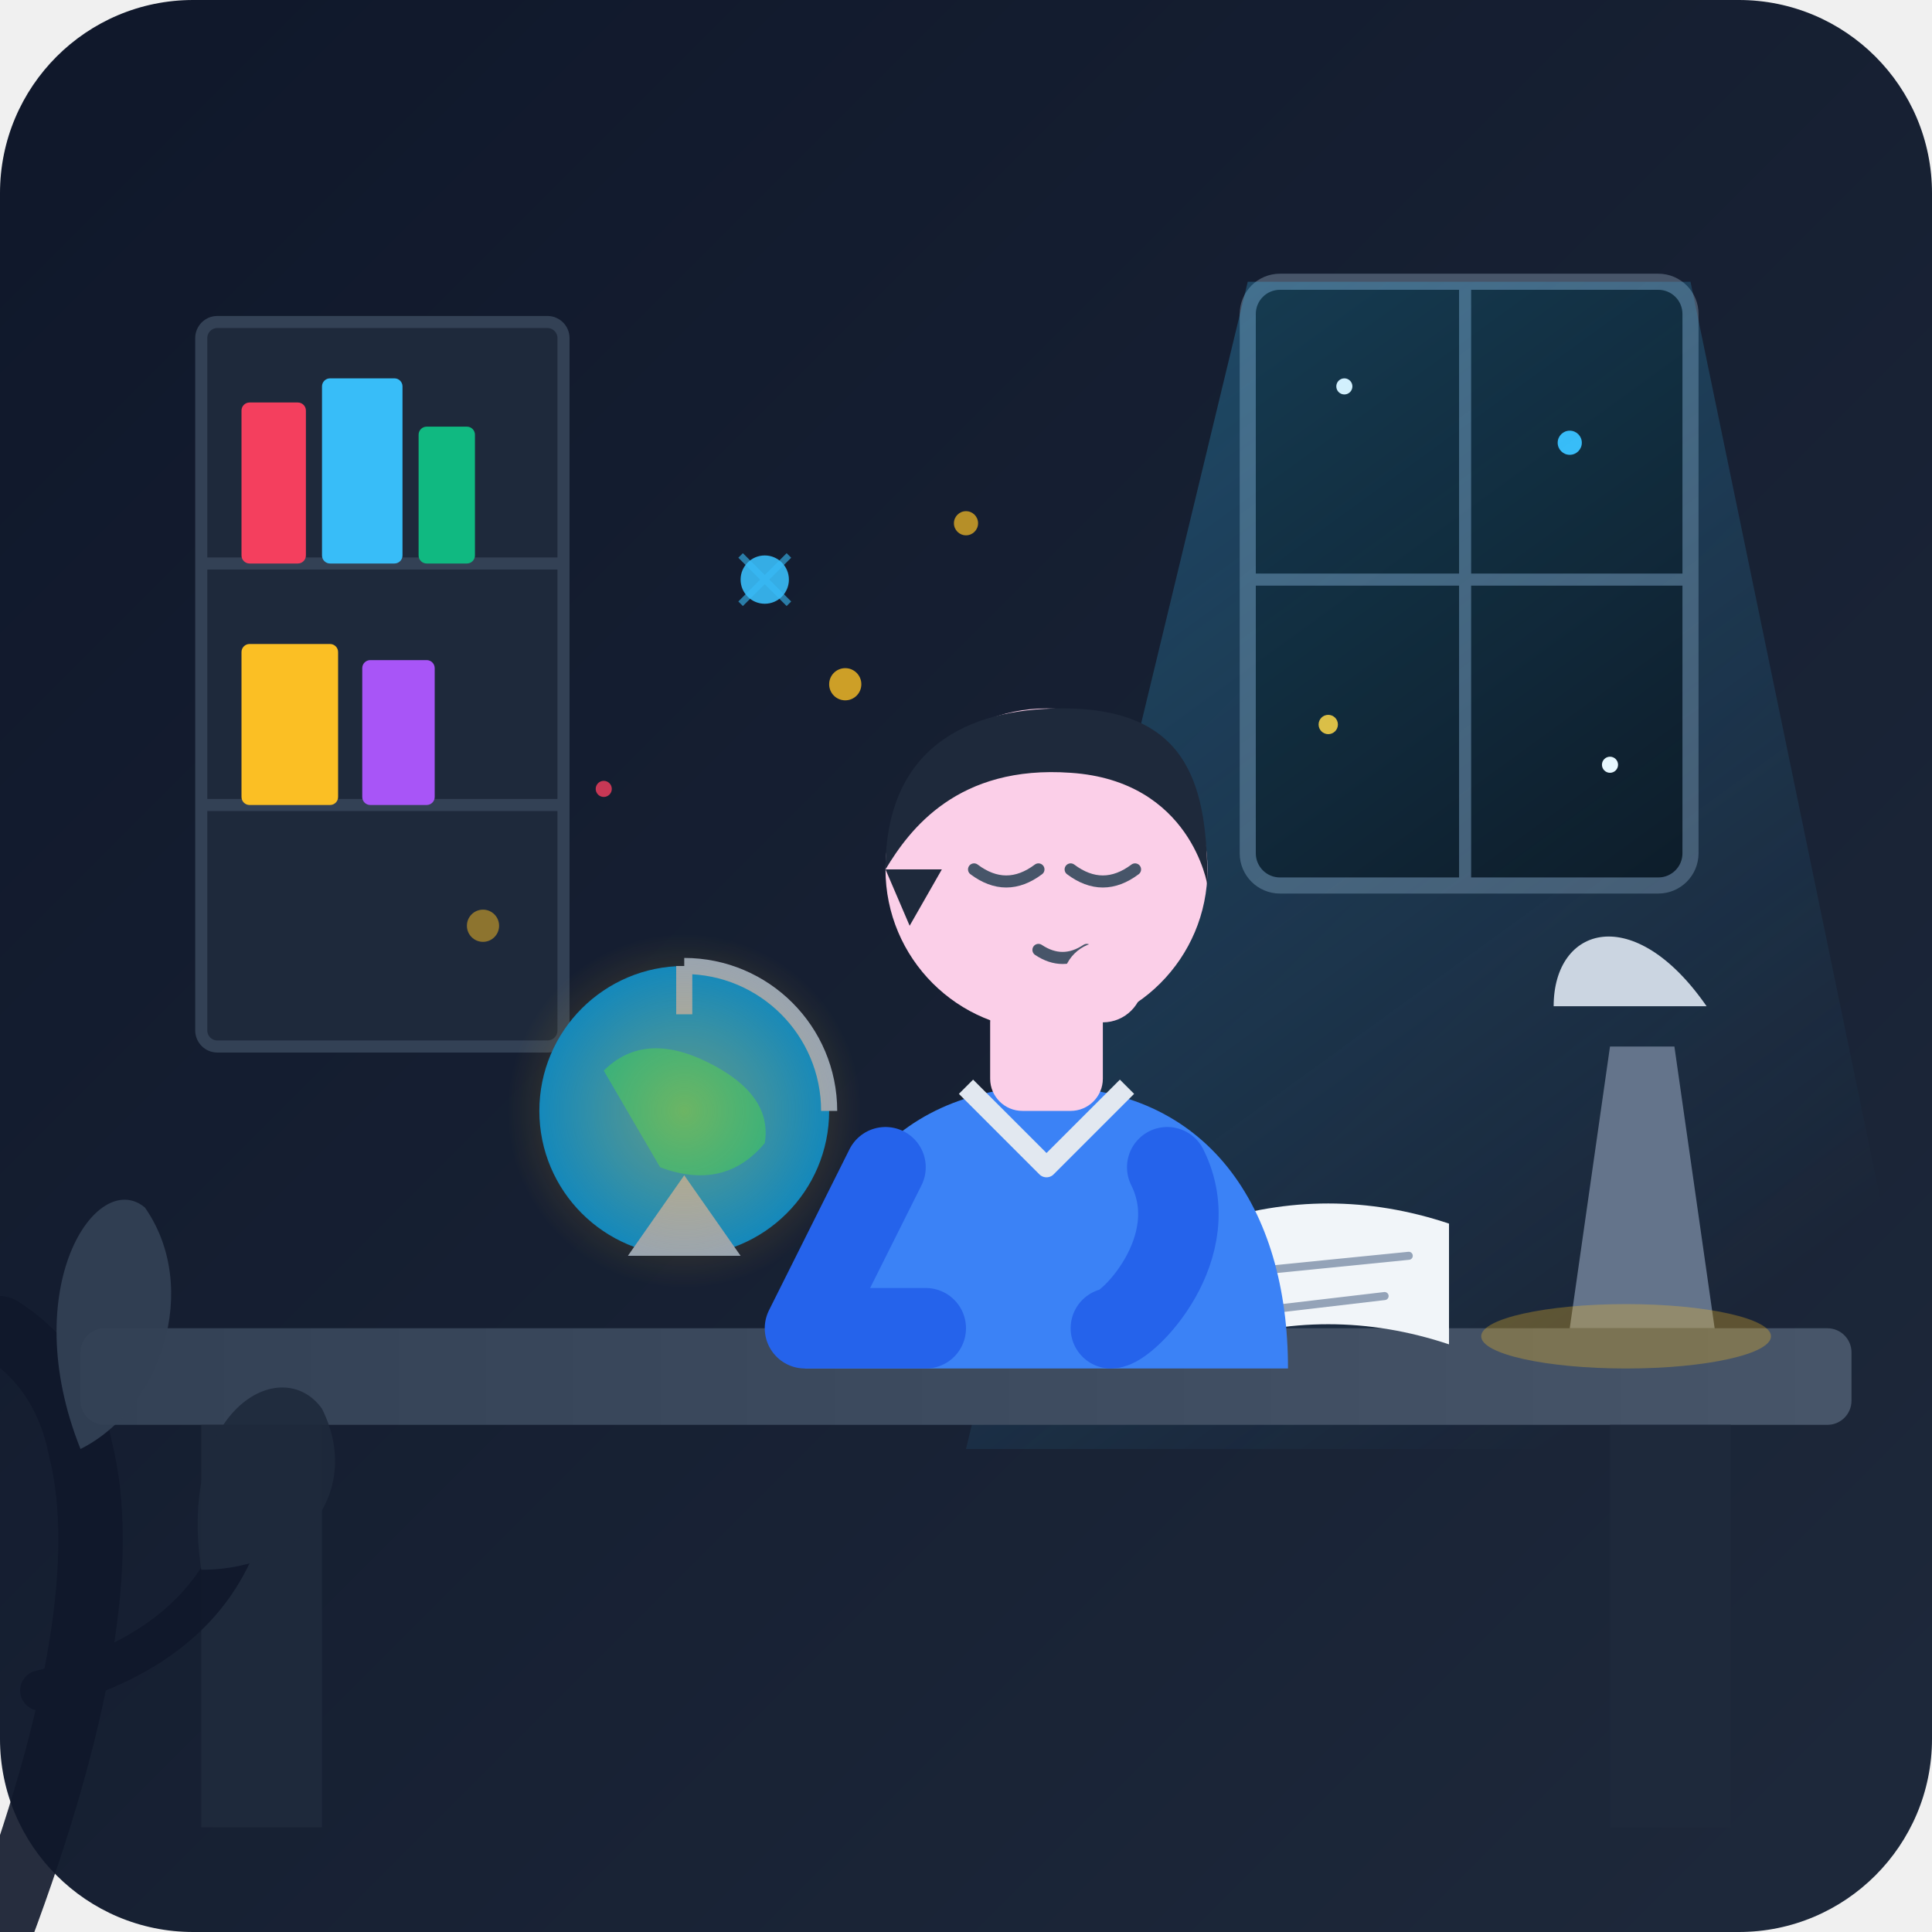
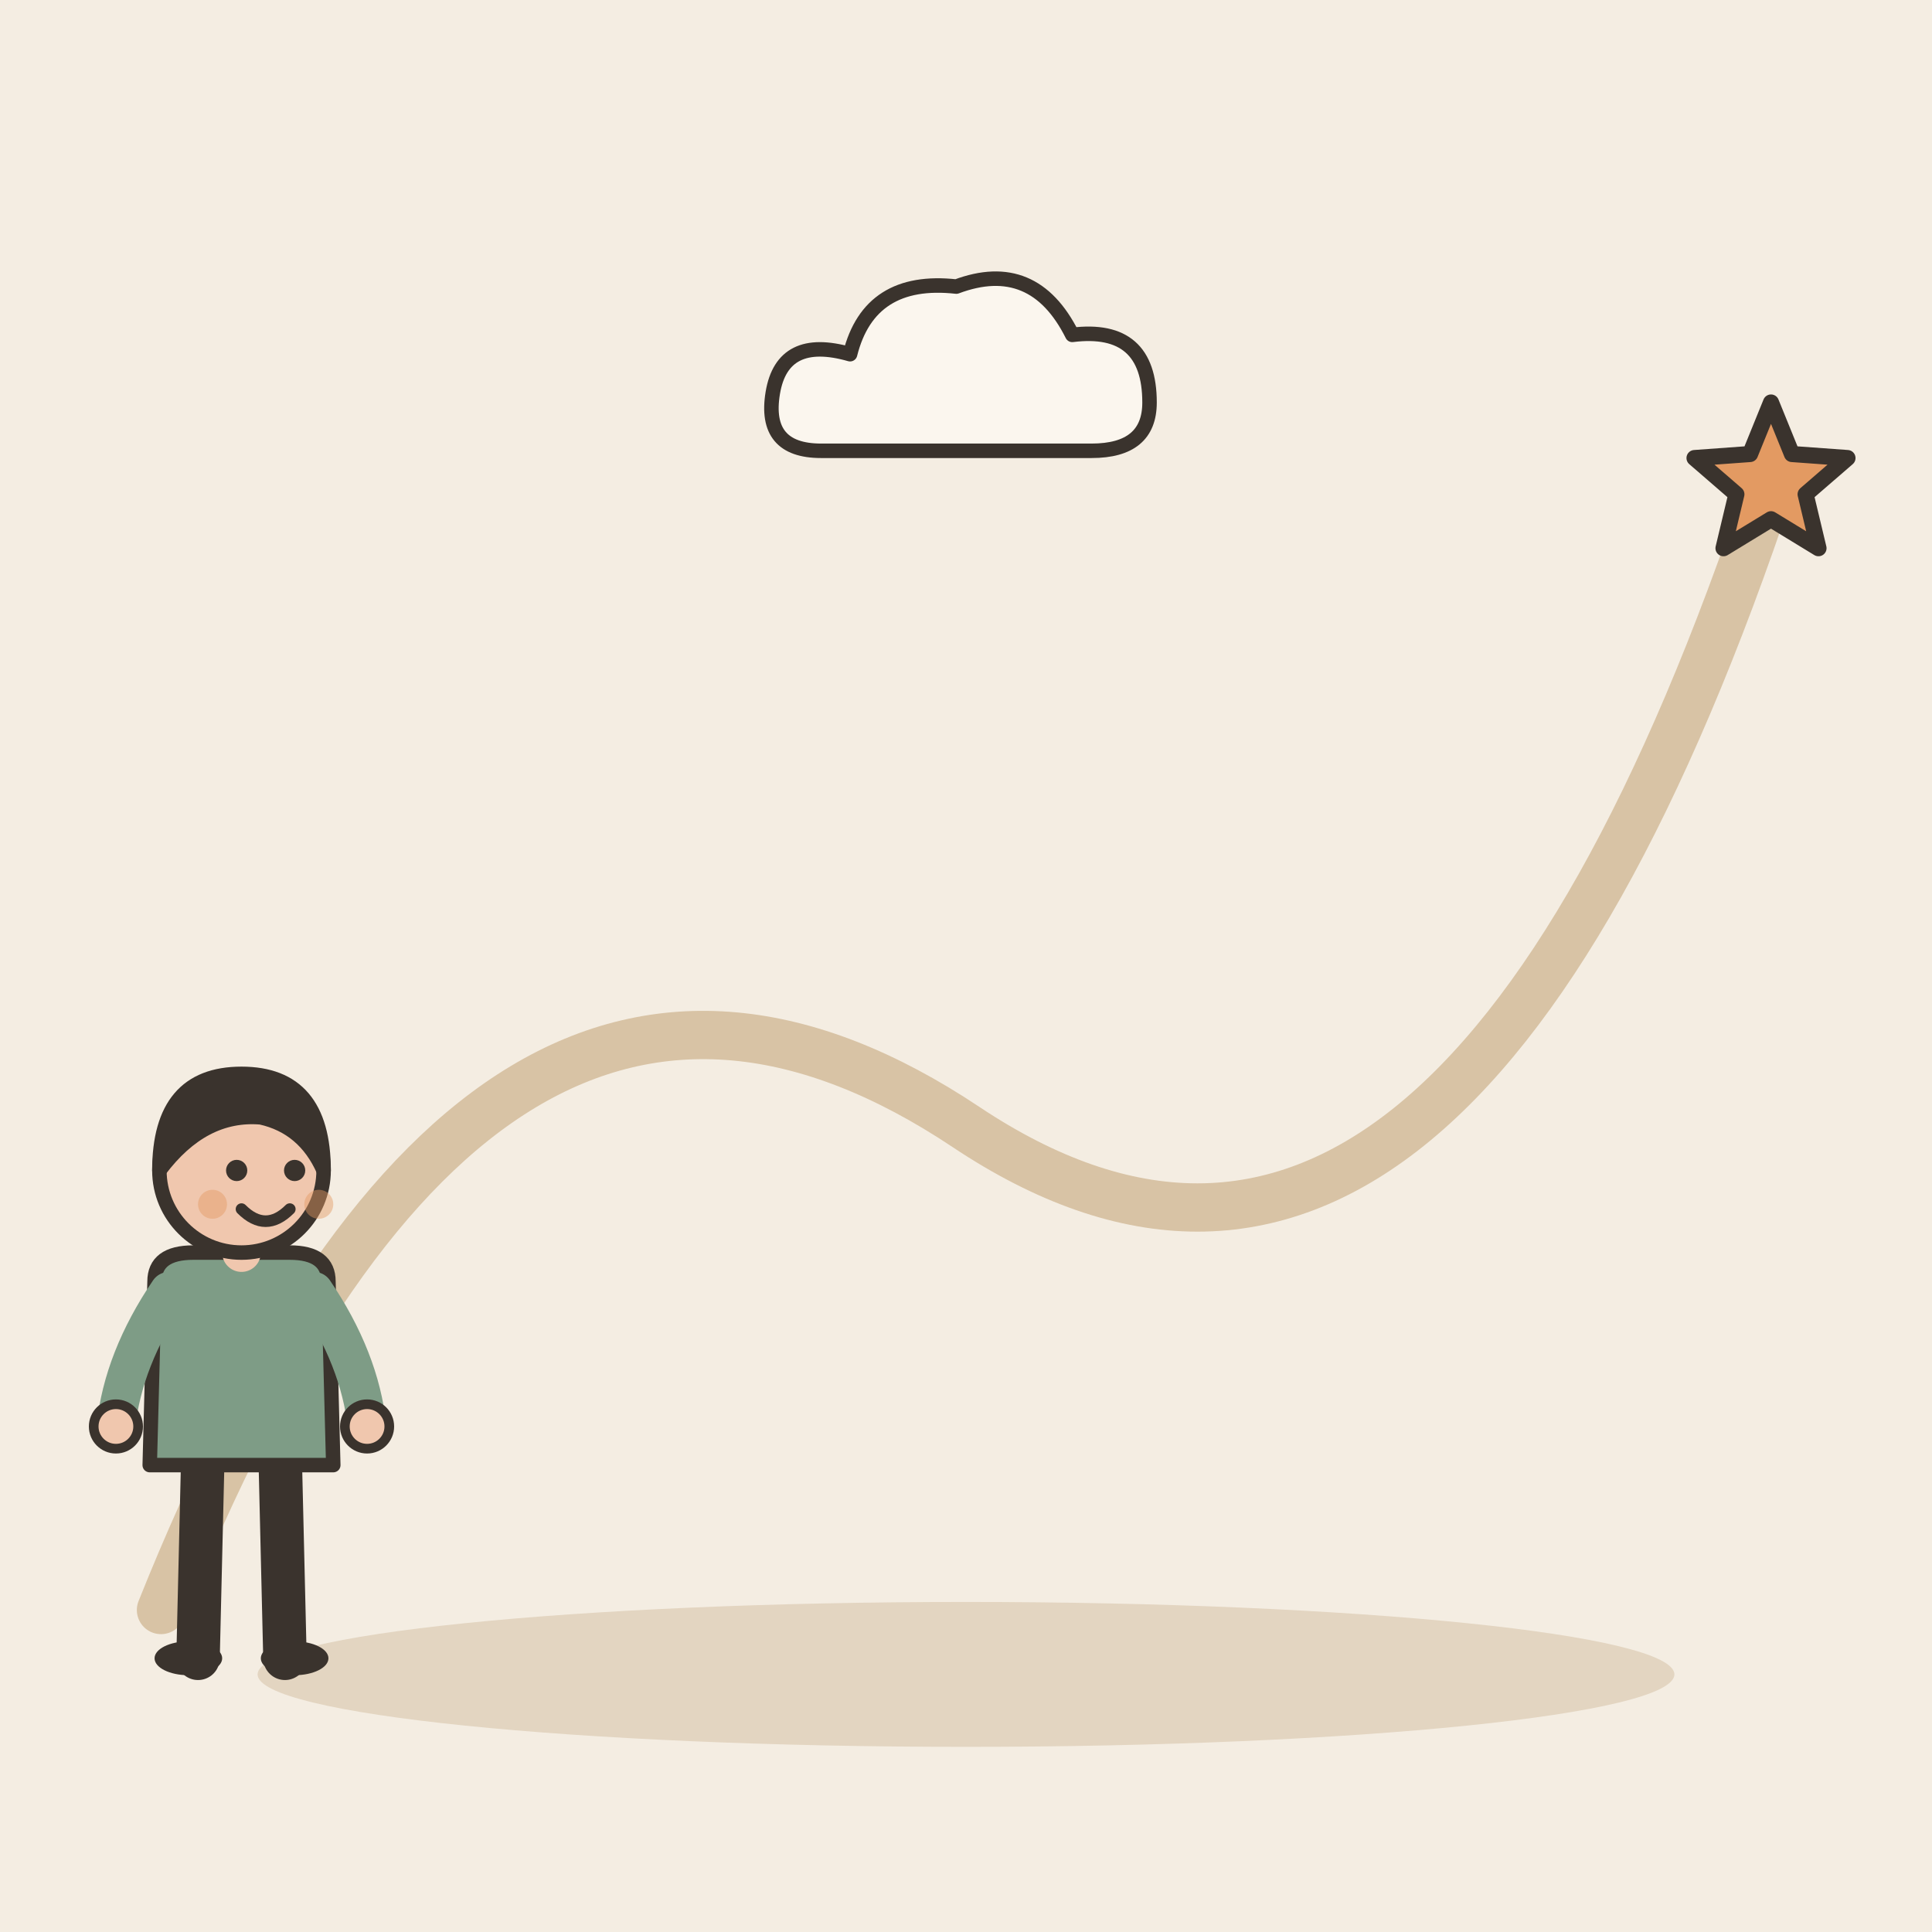
- <svg xmlns="http://www.w3.org/2000/svg" width="240" height="240" viewBox="0 0 240 240">
-   <defs>
-     <linearGradient id="bgGrad" x1="0%" y1="0%" x2="100%" y2="100%">
-       <stop offset="0%" stop-color="#0f172a" />
-       <stop offset="100%" stop-color="#1e293b" />
-     </linearGradient>
-     <linearGradient id="lightBeam" x1="0%" y1="0%" x2="60%" y2="100%">
-       <stop offset="0%" stop-color="#38bdf8" stop-opacity="0.3" />
-       <stop offset="100%" stop-color="#38bdf8" stop-opacity="0.0" />
-     </linearGradient>
-     <linearGradient id="deskGrad" x1="0%" y1="0%" x2="100%" y2="0%">
-       <stop offset="0%" stop-color="#334155" />
-       <stop offset="100%" stop-color="#475569" />
-     </linearGradient>
-     <radialGradient id="globeGlow" cx="50%" cy="50%" r="50%">
-       <stop offset="0%" stop-color="#fbbf24" stop-opacity="0.4" />
-       <stop offset="100%" stop-color="#fbbf24" stop-opacity="0" />
-     </radialGradient>
-   </defs>
-   <rect width="240" height="240" rx="24" fill="url(#bgGrad)" />
-   <g id="environment">
-     <rect x="25" y="40" width="45" height="90" rx="2" fill="#1e293b" stroke="#334155" stroke-width="1.5" />
-     <line x1="25" y1="70" x2="70" y2="70" stroke="#334155" stroke-width="1.5" />
-     <line x1="25" y1="100" x2="70" y2="100" stroke="#334155" stroke-width="1.5" />
-     <rect x="30" y="50" width="8" height="20" fill="#f43f5e" rx="1" />
-     <rect x="40" y="47" width="10" height="23" fill="#38bdf8" rx="1" />
-     <rect x="52" y="53" width="7" height="17" fill="#10b981" rx="1" />
-     <rect x="30" y="80" width="12" height="20" fill="#fbbf24" rx="1" />
-     <rect x="45" y="82" width="9" height="18" fill="#a855f7" rx="1" />
-     <rect x="155" y="35" width="55" height="75" rx="4" fill="#090d16" stroke="#475569" stroke-width="2" />
-     <line x1="182" y1="35" x2="182" y2="110" stroke="#475569" stroke-width="1.5" />
-     <line x1="155" y1="72" x2="210" y2="72" stroke="#475569" stroke-width="1.5" />
-     <circle cx="167" cy="48" r="1" fill="#fff" />
-     <circle cx="195" cy="55" r="1.5" fill="#38bdf8" />
-     <circle cx="200" cy="95" r="1" fill="#fff" />
-     <circle cx="165" cy="90" r="1.2" fill="#fbbf24" />
-     <polygon points="155,35 210,35 240,180 120,180" fill="url(#lightBeam)" />
+ <svg xmlns="http://www.w3.org/2000/svg" viewBox="0 0 240 240" data-style="editorial">
+   <rect width="240" height="240" fill="#F4EDE2" />
+   <ellipse cx="120" cy="208" rx="88" ry="9" fill="#E3D5C1" />
+   <path d="M20 200Q60 100 120 140T220 60" fill="none" stroke="#D8C3A5" stroke-width="6" stroke-linecap="round" stroke-linejoin="round" />
+   <path d="M220.0 50.0L222.6 56.4L229.5 56.9L224.3 61.4L225.9 68.1L220.0 64.5L214.1 68.1L215.7 61.4L210.5 56.9L217.4 56.4Z" fill="#E39A62" stroke="#3A332D" stroke-width="2" stroke-linecap="round" stroke-linejoin="round" />
+   <g transform="translate(30 206) scale(0.6 0.6)">
+     <path d="M-8 -42L-9 0" stroke="#3A332D" stroke-width="9" stroke-linecap="round" fill="none" />
+     <path d="M8 -42L9 0" stroke="#3A332D" stroke-width="9" stroke-linecap="round" fill="none" />
+     <ellipse cx="-11" cy="0" rx="7" ry="3.5" fill="#3A332D" />
+     <ellipse cx="11" cy="0" rx="7" ry="3.5" fill="#3A332D" />
+     <path d="M-18 -78Q-18 -84 -10 -84L10 -84Q18 -84 18 -78L19 -40L-19 -40Z" fill="#7E9C86" stroke="#3A332D" stroke-width="3" stroke-linecap="round" stroke-linejoin="round" />
+     <path d="M-15 -76Q-24.5 -62 -26 -48" fill="none" stroke="#7E9C86" stroke-width="8" stroke-linecap="round" stroke-linejoin="round" />
+     <circle cx="-26" cy="-48" r="4.6" fill="#F0C7AE" stroke="#3A332D" stroke-linecap="round" stroke-linejoin="round" stroke-width="2" />
+     <path d="M15 -76Q24.5 -62 26 -48" fill="none" stroke="#7E9C86" stroke-width="8" stroke-linecap="round" stroke-linejoin="round" />
+     <circle cx="26" cy="-48" r="4.6" fill="#F0C7AE" stroke="#3A332D" stroke-linecap="round" stroke-linejoin="round" stroke-width="2" />
+     <path d="M0 -84L0 -88" stroke="#F0C7AE" stroke-width="8" stroke-linecap="round" fill="none" />
+     <circle cx="0" cy="-101" r="17" fill="#F0C7AE" stroke="#3A332D" stroke-width="3" stroke-linecap="round" stroke-linejoin="round" />
+     <path d="M-17 -101Q-17 -121 0 -121Q17 -121 17 -101Q13 -110 4 -112Q-8 -113 -17 -101Z" fill="#3A332D" stroke="#3A332D" stroke-width="3" stroke-linecap="round" stroke-linejoin="round" />
+     <circle cx="-1" cy="-101" r="2.2" fill="#3A332D" />
+     <circle cx="11" cy="-101" r="2.2" fill="#3A332D" />
+     <path d="M0 -93Q5 -88 10 -93" fill="none" stroke="#3A332D" stroke-width="2.4" stroke-linecap="round" stroke-linejoin="round" />
+     <circle cx="-6" cy="-94" r="3" fill="#E39A62" opacity="0.45" />
+     <circle cx="16" cy="-94" r="3" fill="#E39A62" opacity="0.45" />
  </g>
-   <g id="desk-and-props">
-     <rect x="10" y="165" width="220" height="12" rx="3" fill="url(#deskGrad)" />
-     <rect x="25" y="177" width="15" height="50" fill="#1e293b" />
-     <rect x="200" y="177" width="15" height="50" fill="#1e293b" />
-     <path d="M195,165 L200,130 L208,130 L213,165 Z" fill="#64748b" />
-     <path d="M193,125 C193,115 203,112 212,125 Z" fill="#cbd5e1" />
-     <ellipse cx="202" cy="166" rx="18" ry="4" fill="#fbbf24" opacity="0.3" />
-     <circle cx="85" cy="138" r="18" fill="#0284c7" />
-     <path d="M85,120 A18,18 0 0 1 103,138" fill="none" stroke="#94a3b8" stroke-width="2" />
-     <line x1="85" y1="120" x2="85" y2="126" stroke="#94a3b8" stroke-width="2" />
-     <path d="M78,156 L92,156 L85,146 Z" fill="#94a3b8" />
-     <path d="M75,133 Q80,128 88,132 T95,142 Q90,148 82,145 Z" fill="#10b981" opacity="0.8" />
-     <circle cx="85" cy="138" r="22" fill="url(#globeGlow)" />
-     <path d="M120,152 Q135,147 150,152 L150,167 Q135,162 120,167 Z" fill="#f8fafc" />
-     <path d="M150,152 Q165,147 180,152 L180,167 Q165,162 150,167 Z" fill="#f1f5f9" />
-     <line x1="150" y1="152" x2="150" y2="167" stroke="#cbd5e1" stroke-width="1" />
-     <line x1="125" y1="156" x2="145" y2="158" stroke="#94a3b8" stroke-width="1" stroke-linecap="round" />
-     <line x1="125" y1="161" x2="142" y2="163" stroke="#94a3b8" stroke-width="1" stroke-linecap="round" />
-     <line x1="155" y1="158" x2="175" y2="156" stroke="#94a3b8" stroke-width="1" stroke-linecap="round" />
-     <line x1="155" y1="163" x2="172" y2="161" stroke="#94a3b8" stroke-width="1" stroke-linecap="round" />
-   </g>
-   <g id="main-character">
-     <path d="M100,170 C100,150 110,135 130,135 C150,135 160,150 160,170 Z" fill="#3b82f6" />
-     <path d="M120,135 L130,145 L140,135" fill="none" stroke="#e2e8f0" stroke-width="2.5" stroke-linejoin="round" />
-     <rect x="123" y="123" width="14" height="15" fill="#fbcfe8" rx="4" />
-     <circle cx="130" cy="108" r="20" fill="#fbcfe8" />
-     <path d="M110,108 C110,93 120,88 132,88 C148,88 150,98 150,110 C150,110 148,97 133,96 C119,95 113,103 110,108 Z" fill="#1e293b" />
-     <path d="M110,108 L113,115 L117,108 Z" fill="#1e293b" />
-     <path d="M121,108 Q125,111 129,108" fill="none" stroke="#475569" stroke-width="1.5" stroke-linecap="round" />
-     <path d="M133,108 Q137,111 141,108" fill="none" stroke="#475569" stroke-width="1.5" stroke-linecap="round" />
-     <path d="M129,118 Q132,120 135,118" fill="none" stroke="#475569" stroke-width="1.5" stroke-linecap="round" />
-     <path d="M110,145 L100,165 L115,165" fill="none" stroke="#2563eb" stroke-width="10" stroke-linecap="round" stroke-linejoin="round" />
-     <path d="M145,145 C150,155 140,165 138,165" fill="none" stroke="#2563eb" stroke-width="10" stroke-linecap="round" />
-     <circle cx="137" cy="122" r="5" fill="#fbcfe8" />
-   </g>
-   <g id="destiny-sparkles">
-     <circle cx="105" cy="85" r="2" fill="#fbbf24" opacity="0.8" />
-     <circle cx="95" cy="72" r="3" fill="#38bdf8" opacity="0.9" />
-     <circle cx="120" cy="65" r="1.5" fill="#fbbf24" opacity="0.7" />
-     <path d="M95,72 L98,69 M95,72 L92,75 M95,72 L98,75 M95,72 L92,69" stroke="#38bdf8" stroke-width="0.8" opacity="0.6" />
-     <circle cx="75" cy="98" r="1" fill="#f43f5e" opacity="0.8" />
-     <circle cx="60" cy="115" r="2" fill="#fbbf24" opacity="0.5" />
-   </g>
-   <g id="foreground-frame" opacity="0.9">
-     <path d="M0,240 Q15,200 10,180 Q8,170 0,165" fill="none" stroke="#0f172a" stroke-width="8" stroke-linecap="round" />
-     <path d="M5,210 Q25,205 30,190" fill="none" stroke="#0f172a" stroke-width="5" stroke-linecap="round" />
-     <path d="M10,180 C20,175 25,160 18,150 C12,145 2,160 10,180 Z" fill="#334155" />
-     <path d="M25,195 C38,195 45,185 40,175 C35,168 22,175 25,195 Z" fill="#1e293b" />
+   <g transform="translate(120 50) scale(0.6 0.6)">
+     <path d="M-30 10Q-42 10 -40 -2Q-38 -14 -24 -10Q-20 -26 -2 -24Q14 -30 22 -14Q38 -16 38 0Q38 10 26 10Z" fill="#FBF6EE" stroke="#3A332D" stroke-width="3" stroke-linecap="round" stroke-linejoin="round" />
  </g>
</svg>
